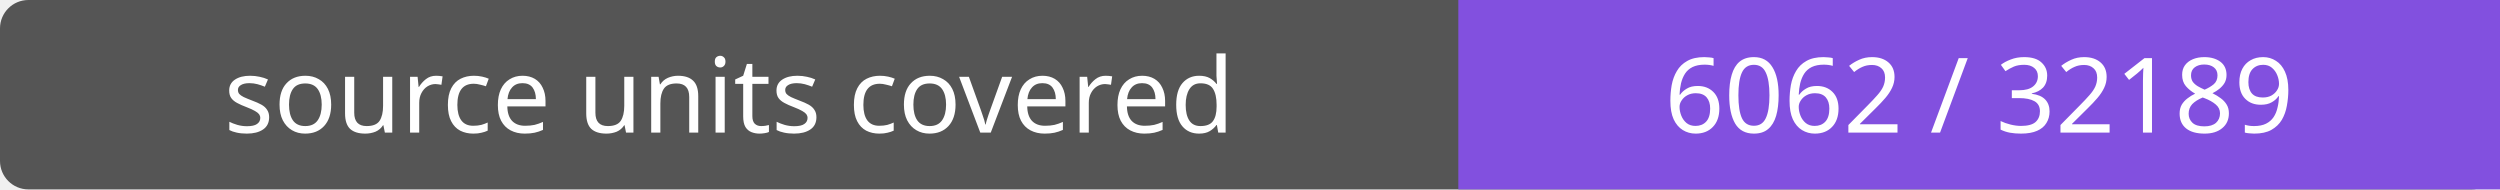
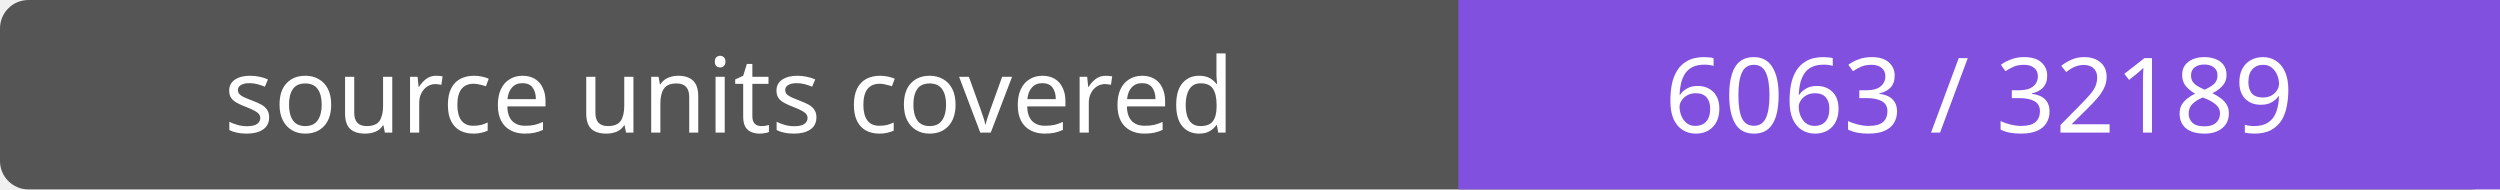
- <svg xmlns="http://www.w3.org/2000/svg" width="264" height="20" role="img" aria-label="source units covered: 6062 / 32189">
+ <svg xmlns="http://www.w3.org/2000/svg" width="264" height="20" role="img" aria-label="source units covered: 6063 / 32189">
  <rect width="264" height="20" rx="3" fill="#555" />
  <path fill="#8250df" d="M154 0h110v20H154z" />
  <g fill="#fff" text-anchor="middle" font-family="Verdana,sans-serif" font-size="11">
    <text x="77.0" y="14">source units covered</text>
-     <text x="209.0" y="14">6062 / 32189</text>
+     <text x="209.0" y="14">6063 / 32189</text>
  </g>
</svg>
